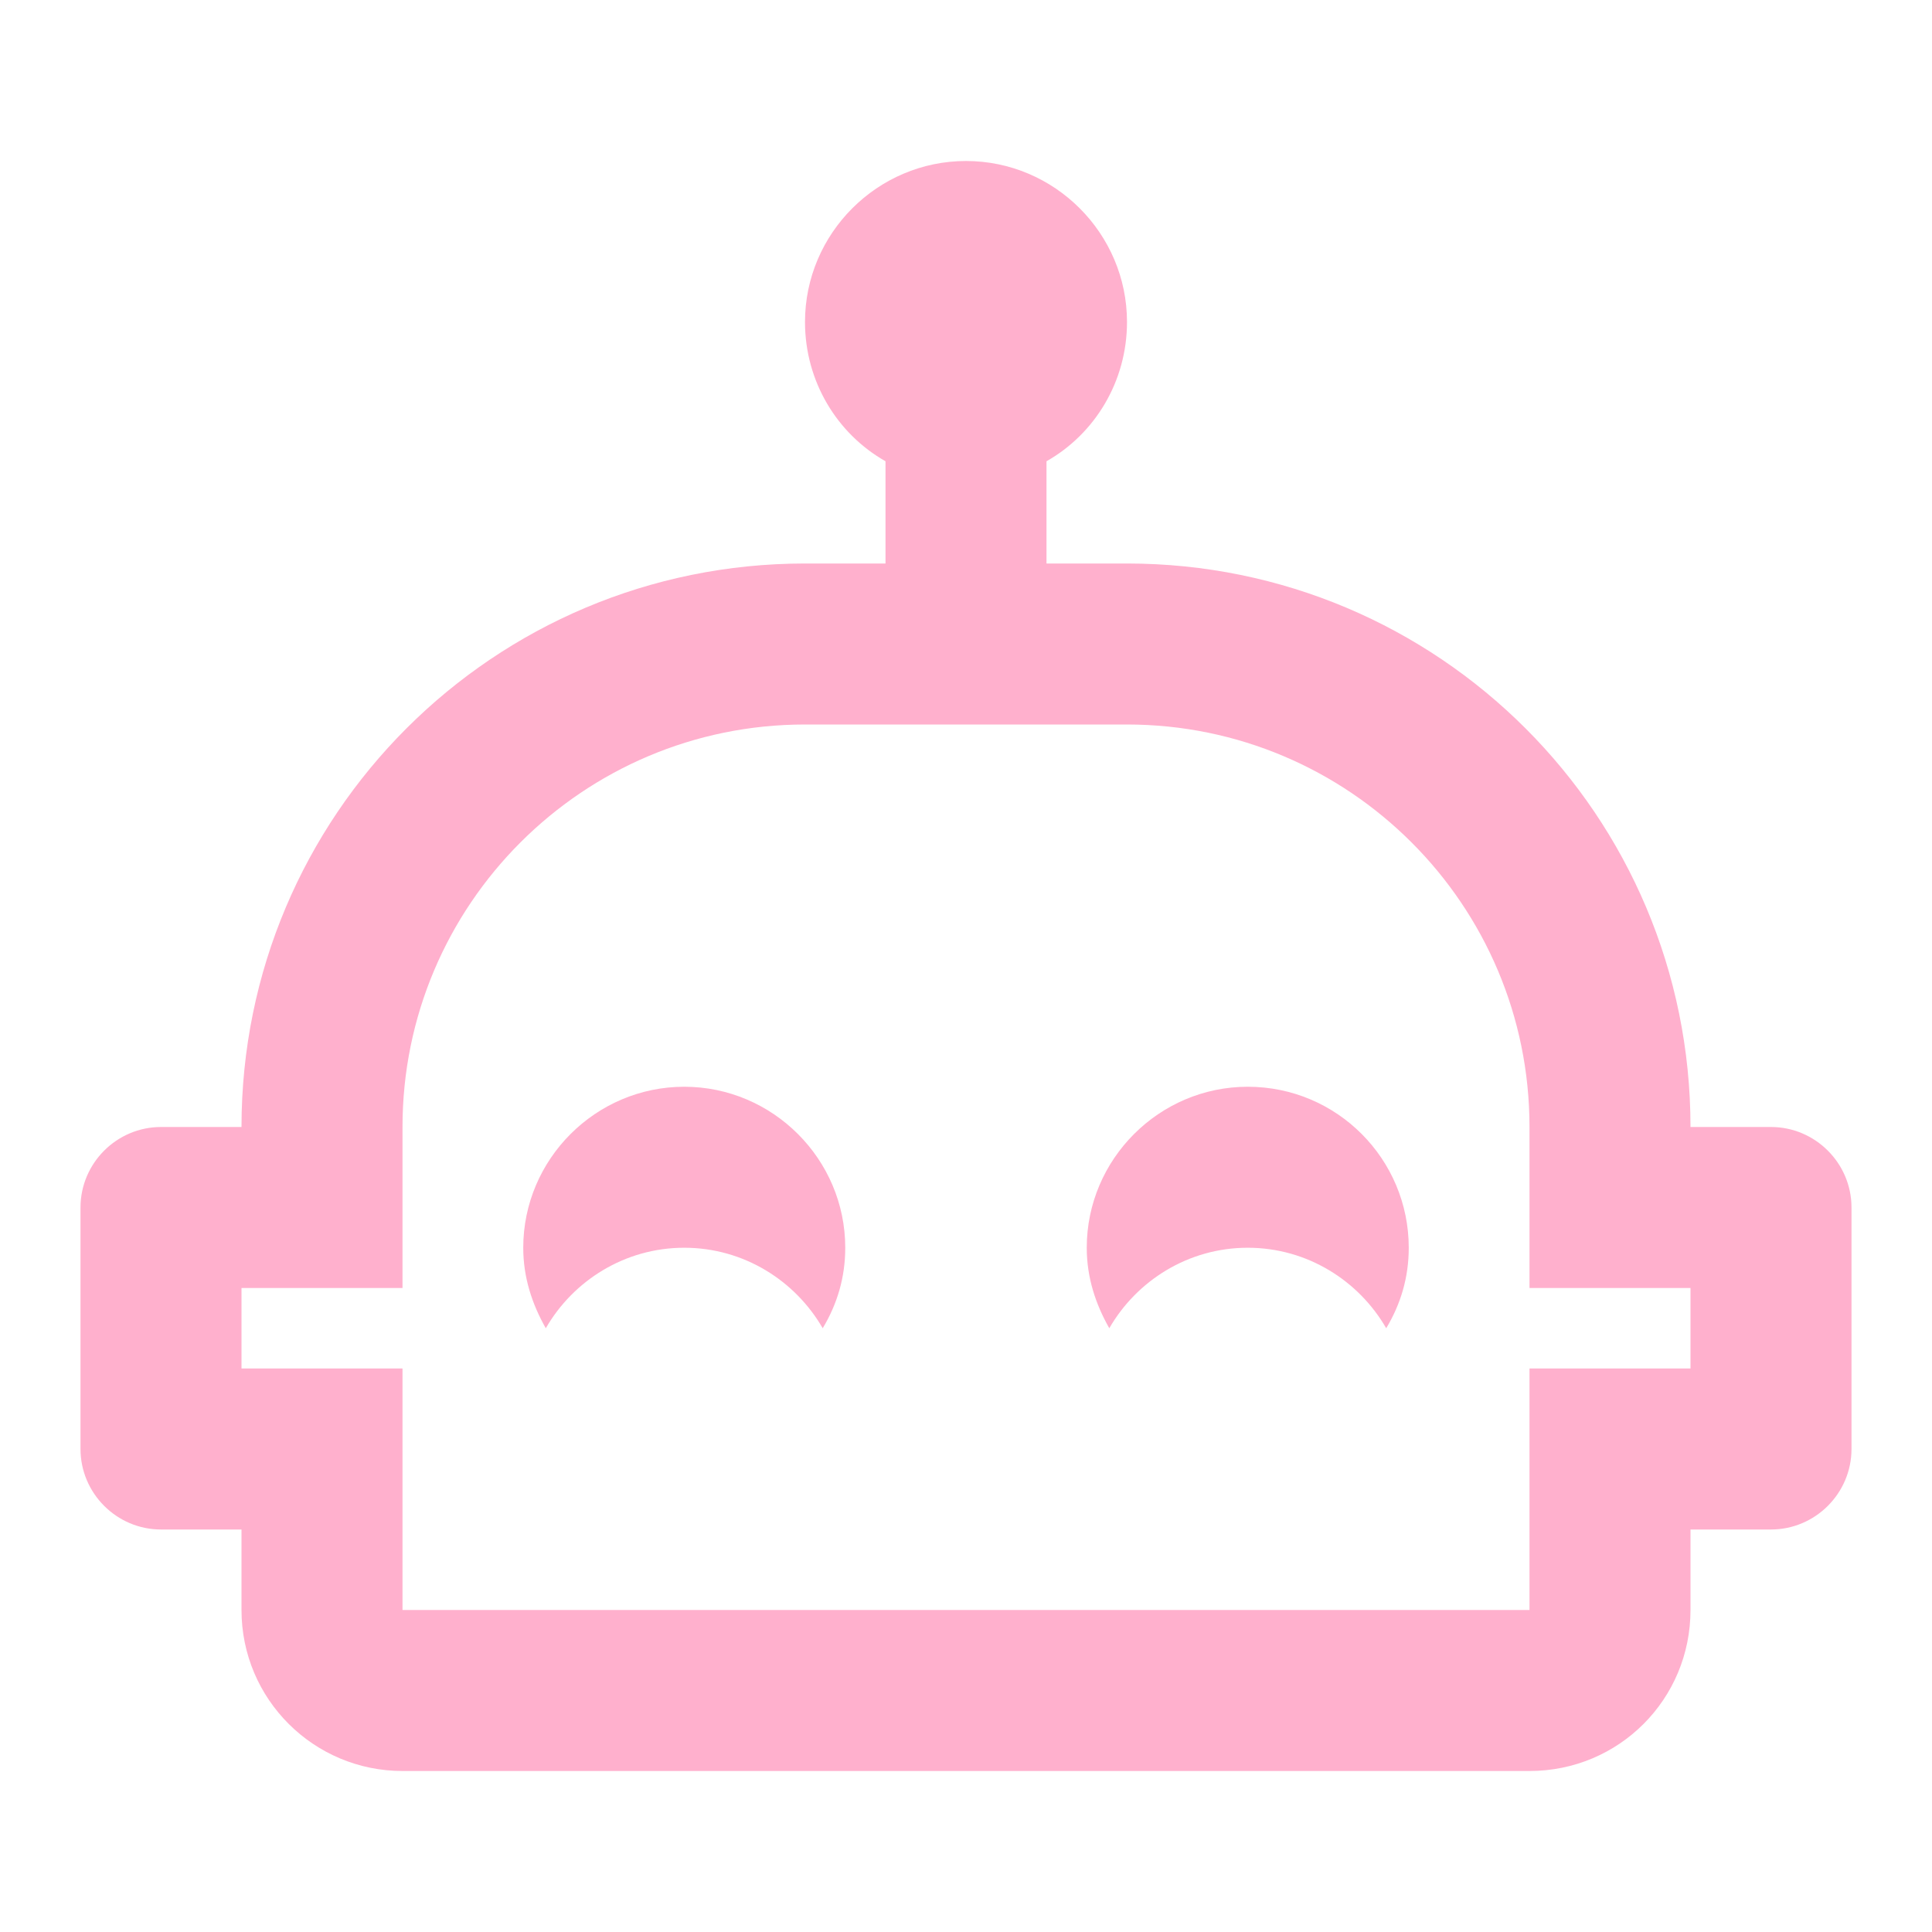
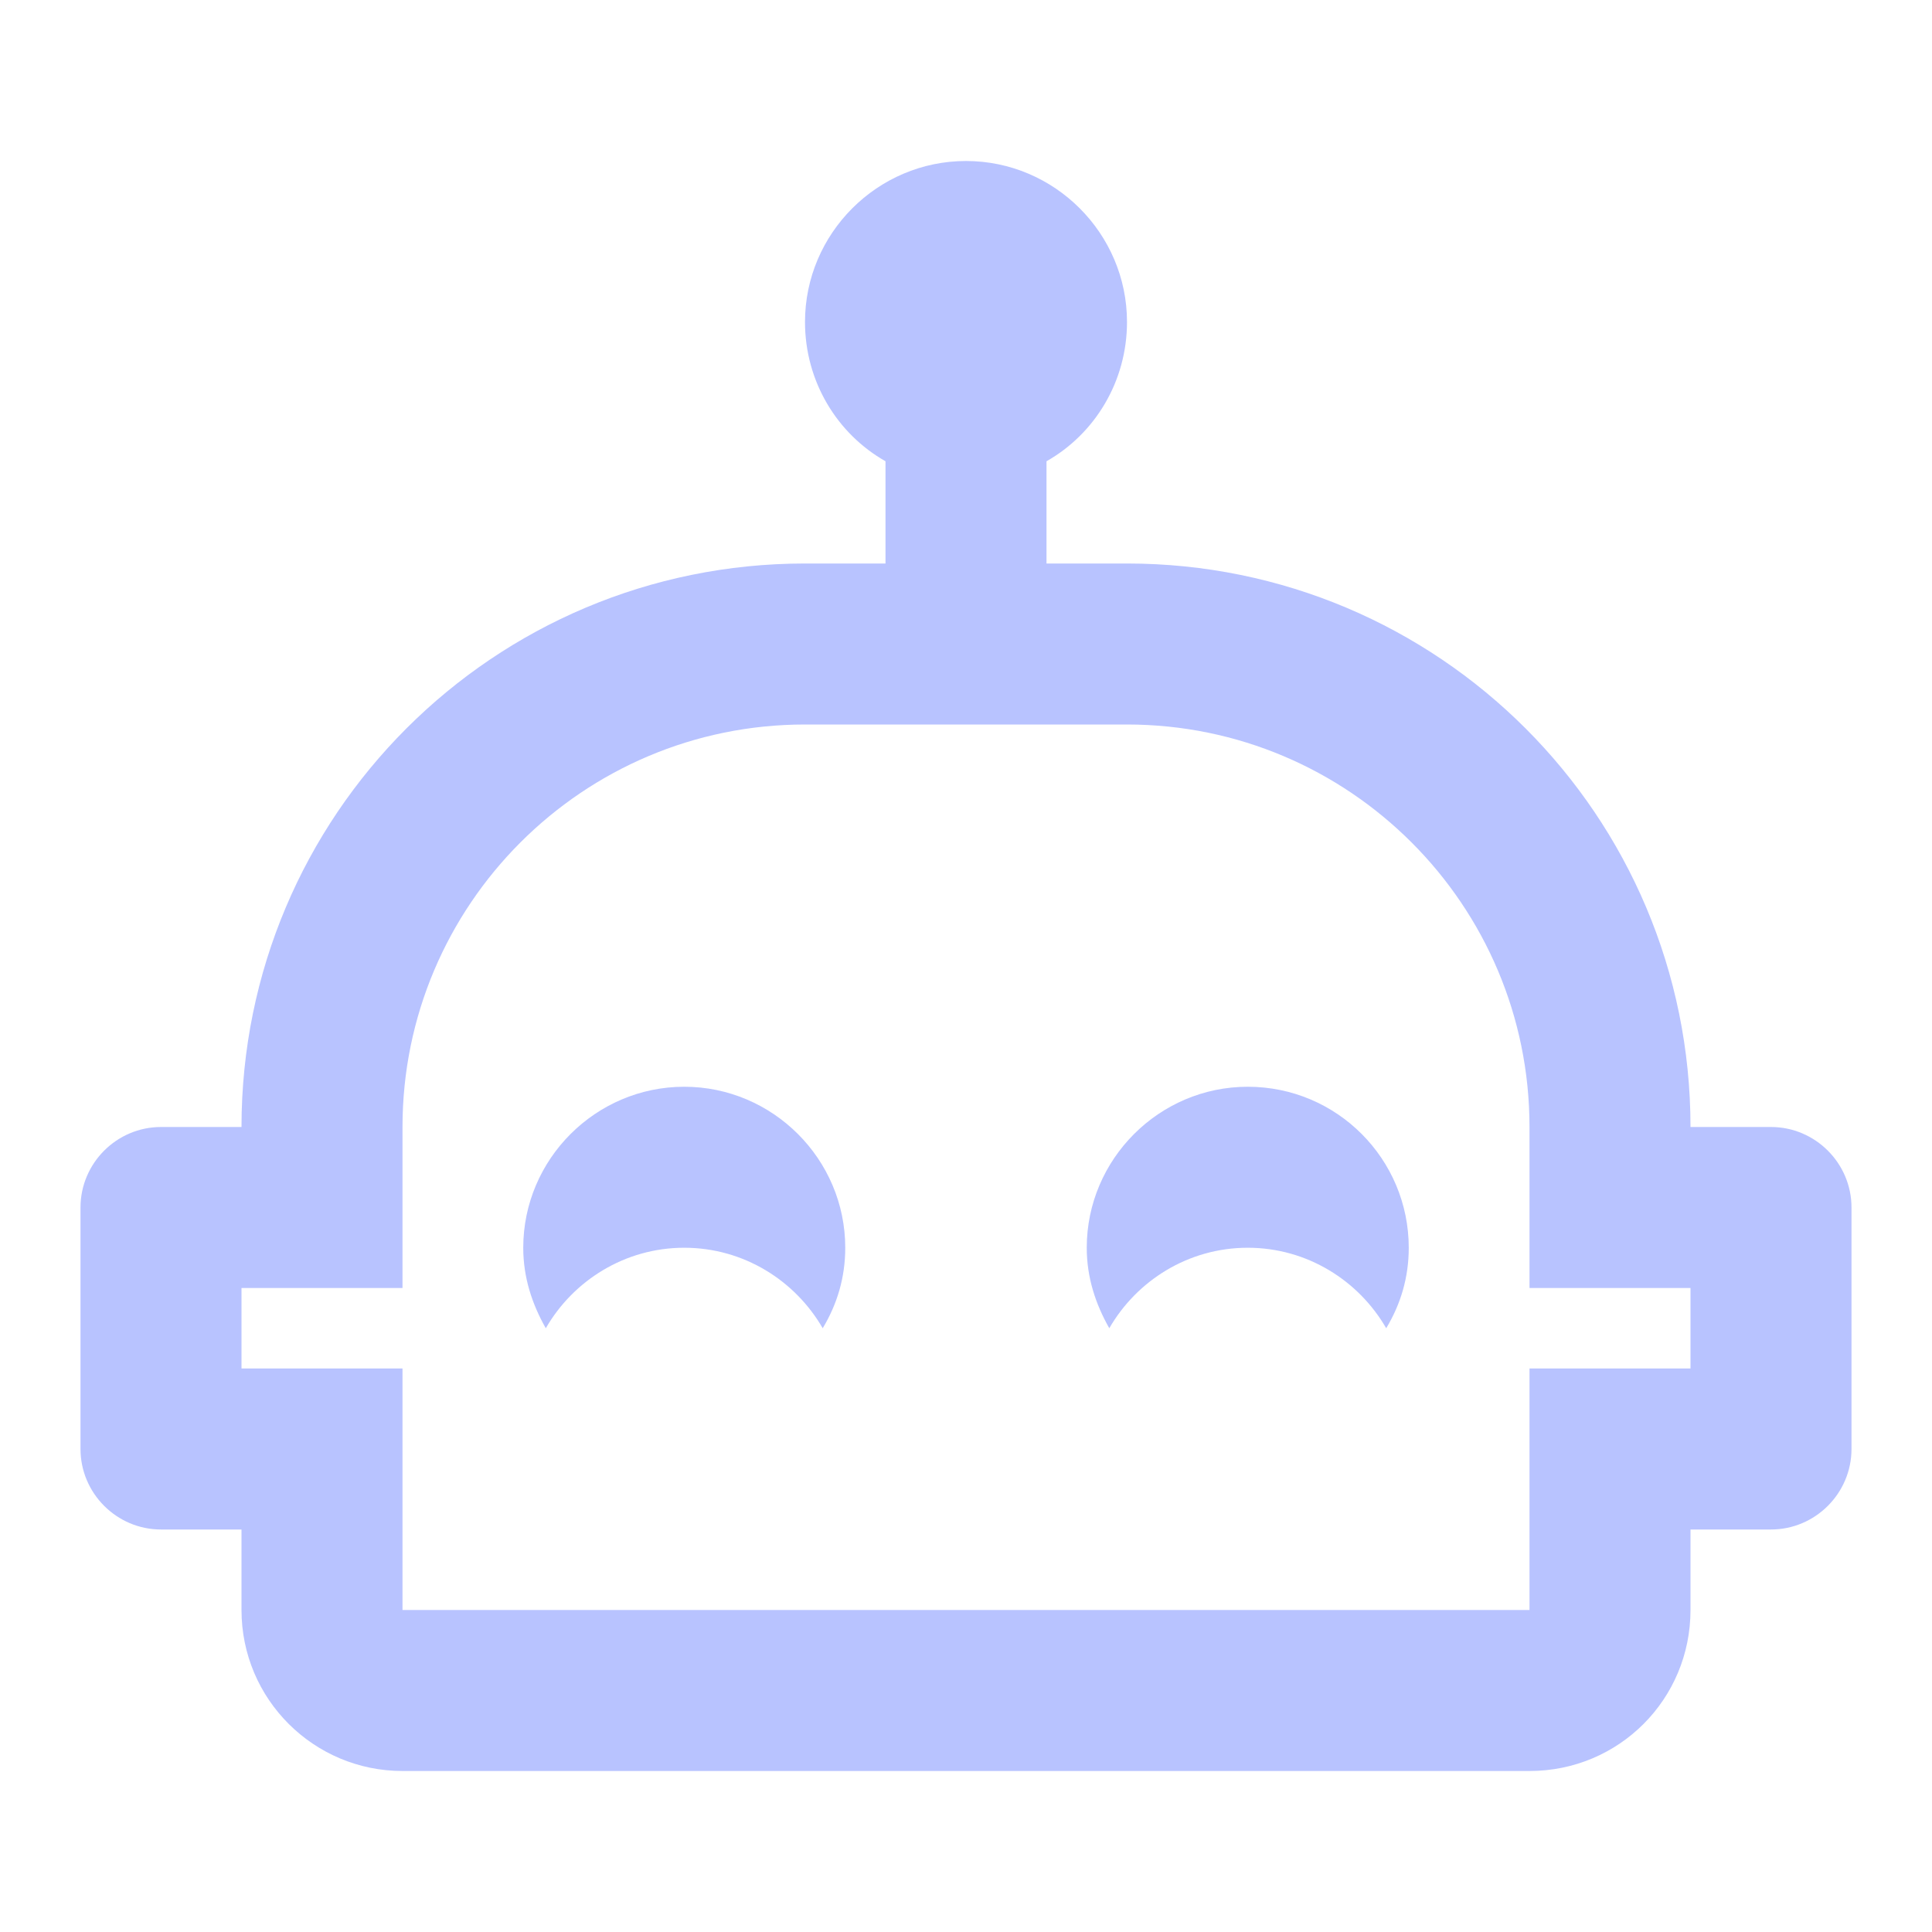
- <svg xmlns="http://www.w3.org/2000/svg" fill="#FFB0CD" preserveAspectRatio="xMidYMid meet" id="mdi-robot-happy-outline" viewBox="0 0 24 24">
+ <svg xmlns="http://www.w3.org/2000/svg" fill="#B8C3FF" preserveAspectRatio="xMidYMid meet" id="mdi-robot-happy-outline" viewBox="0 0 24 24">
  <path d="M10.5 15.5C10.5 15.87 10.4 16.2 10.22 16.5C9.88 15.91 9.24 15.5 8.5 15.5S7.12 15.91 6.78 16.5C6.61 16.2 6.5 15.87 6.5 15.5C6.5 14.4 7.4 13.5 8.5 13.5S10.5 14.4 10.5 15.5M23 15V18C23 18.55 22.55 19 22 19H21V20C21 21.11 20.11 22 19 22H5C3.9 22 3 21.11 3 20V19H2C1.45 19 1 18.55 1 18V15C1 14.45 1.45 14 2 14H3C3 10.13 6.13 7 10 7H11V5.73C10.4 5.39 10 4.74 10 4C10 2.9 10.9 2 12 2S14 2.9 14 4C14 4.74 13.6 5.39 13 5.73V7H14C17.87 7 21 10.13 21 14H22C22.55 14 23 14.45 23 15M21 16H19V14C19 11.24 16.76 9 14 9H10C7.24 9 5 11.24 5 14V16H3V17H5V20H19V17H21V16M15.5 13.5C14.4 13.5 13.5 14.4 13.5 15.5C13.5 15.87 13.61 16.2 13.78 16.5C14.12 15.91 14.76 15.5 15.5 15.5S16.88 15.91 17.22 16.5C17.4 16.2 17.5 15.87 17.5 15.5C17.5 14.4 16.61 13.5 15.5 13.5Z" />
</svg>
